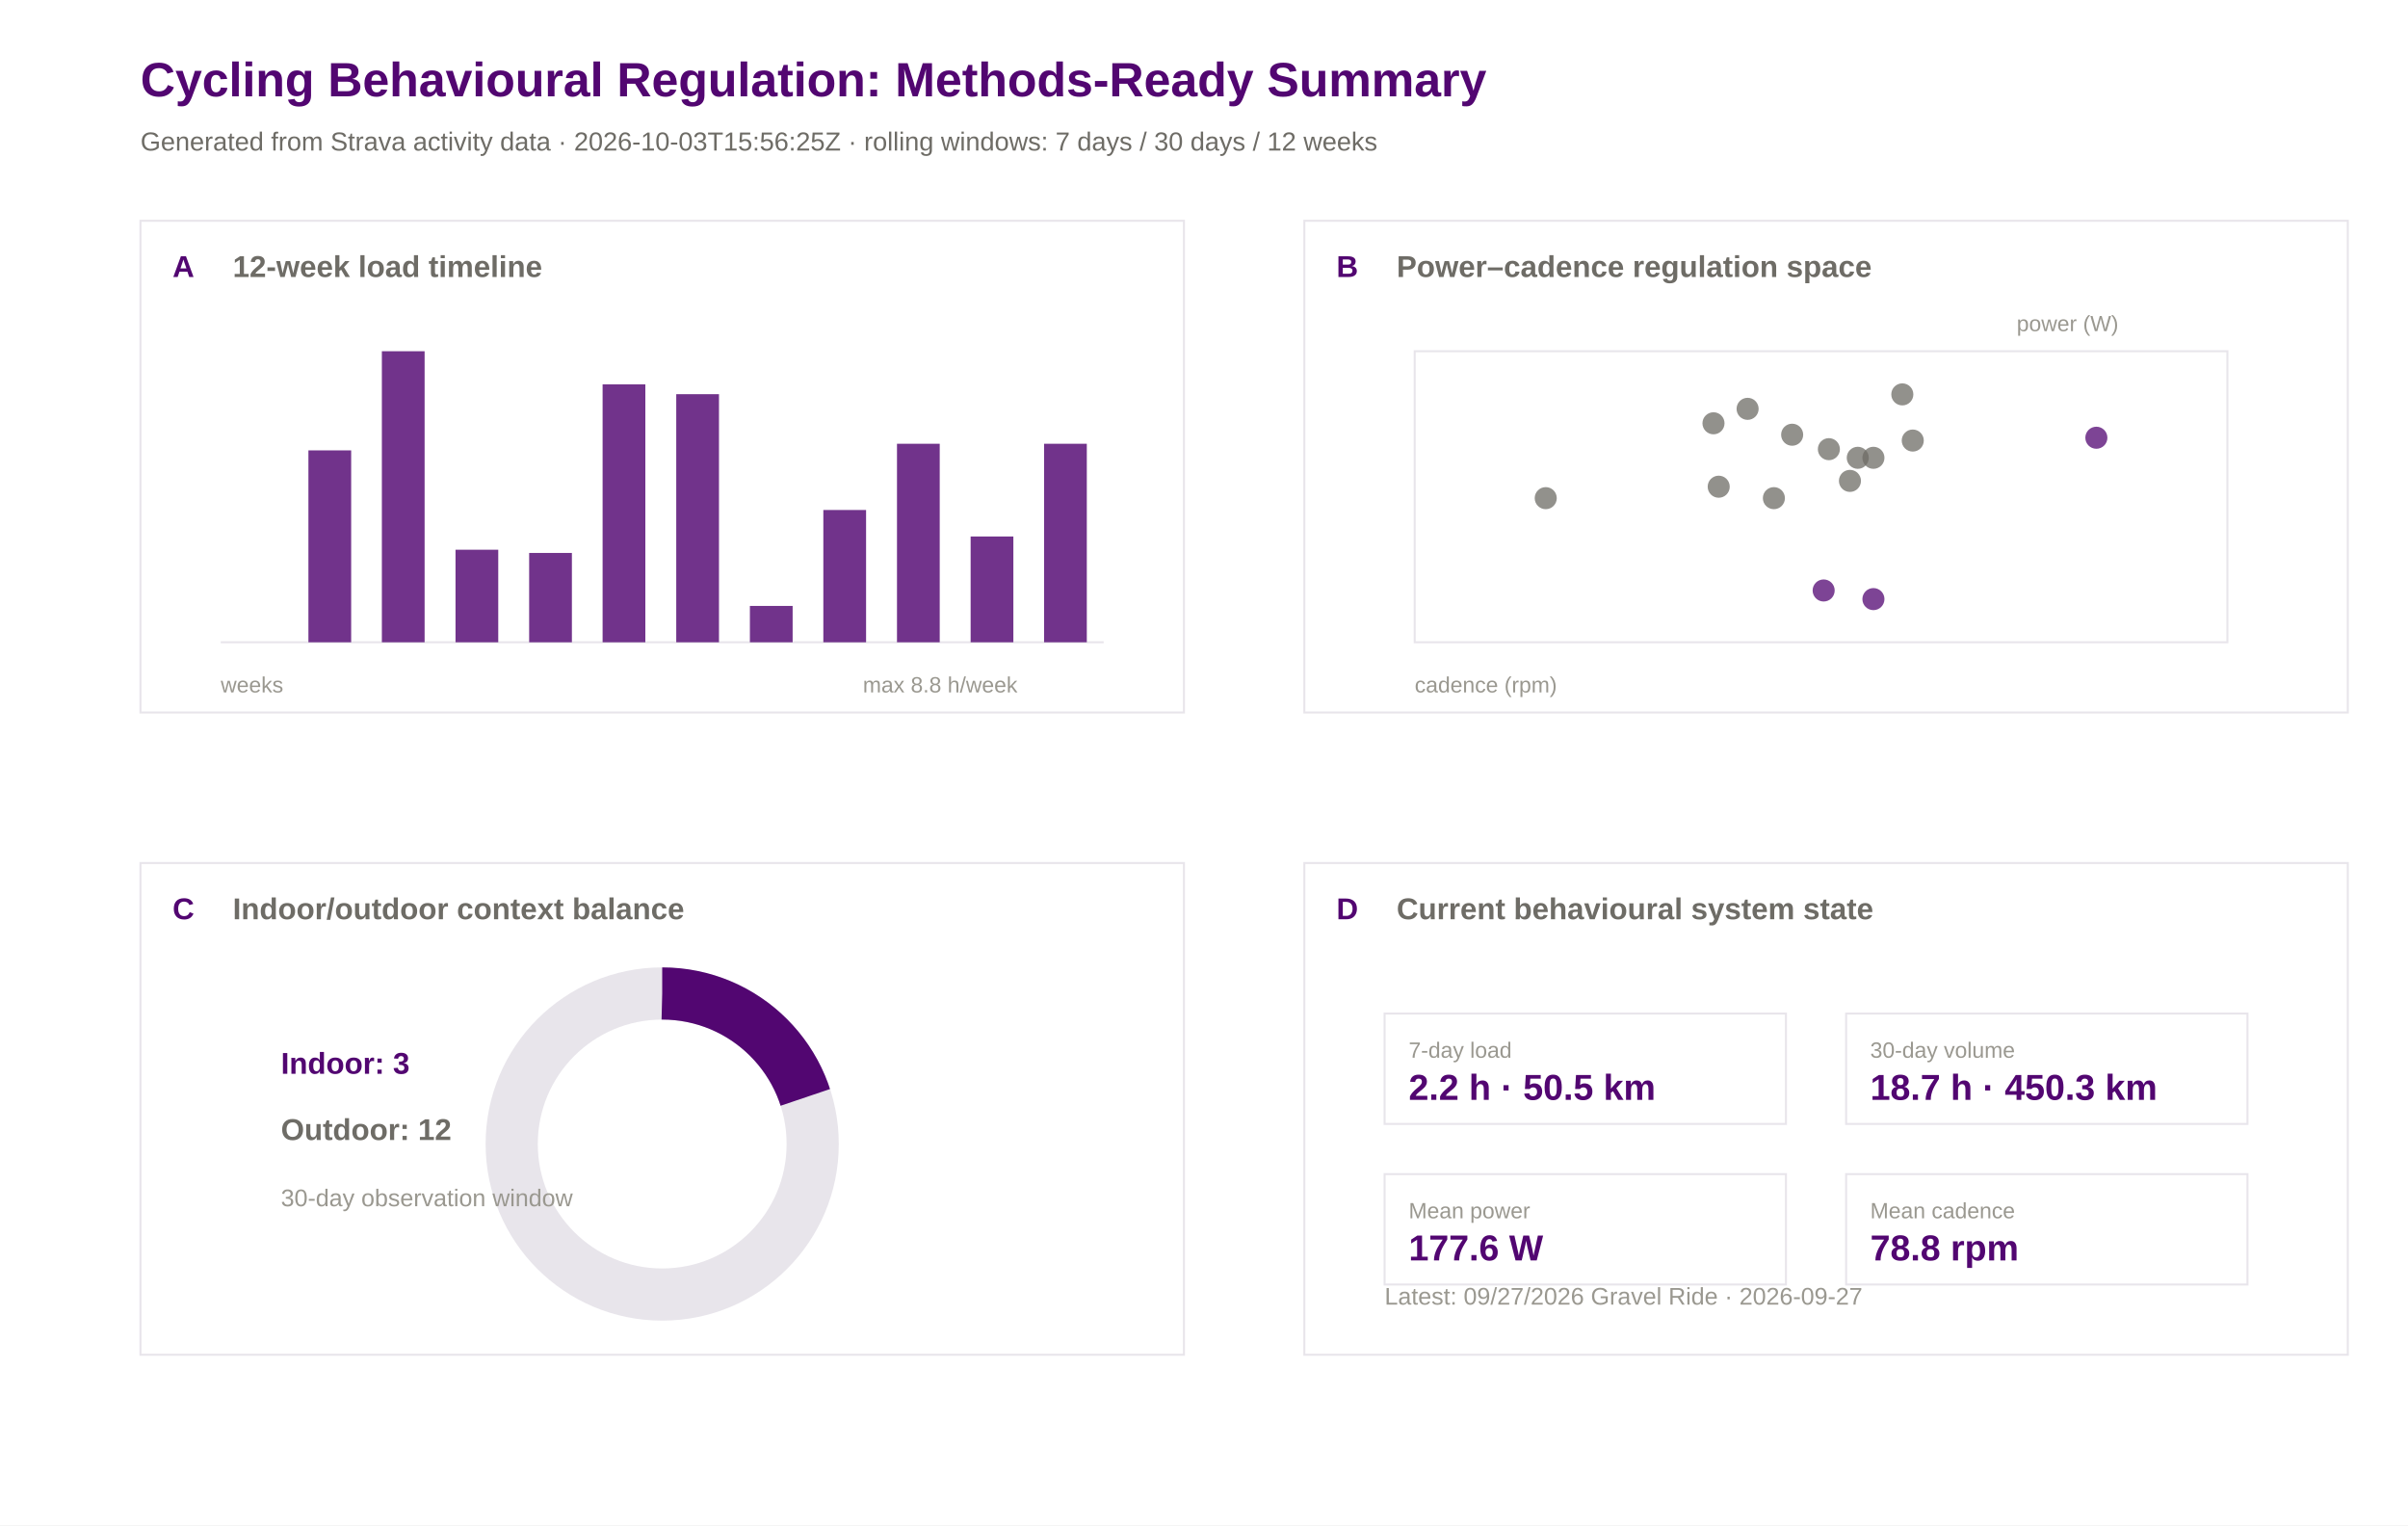
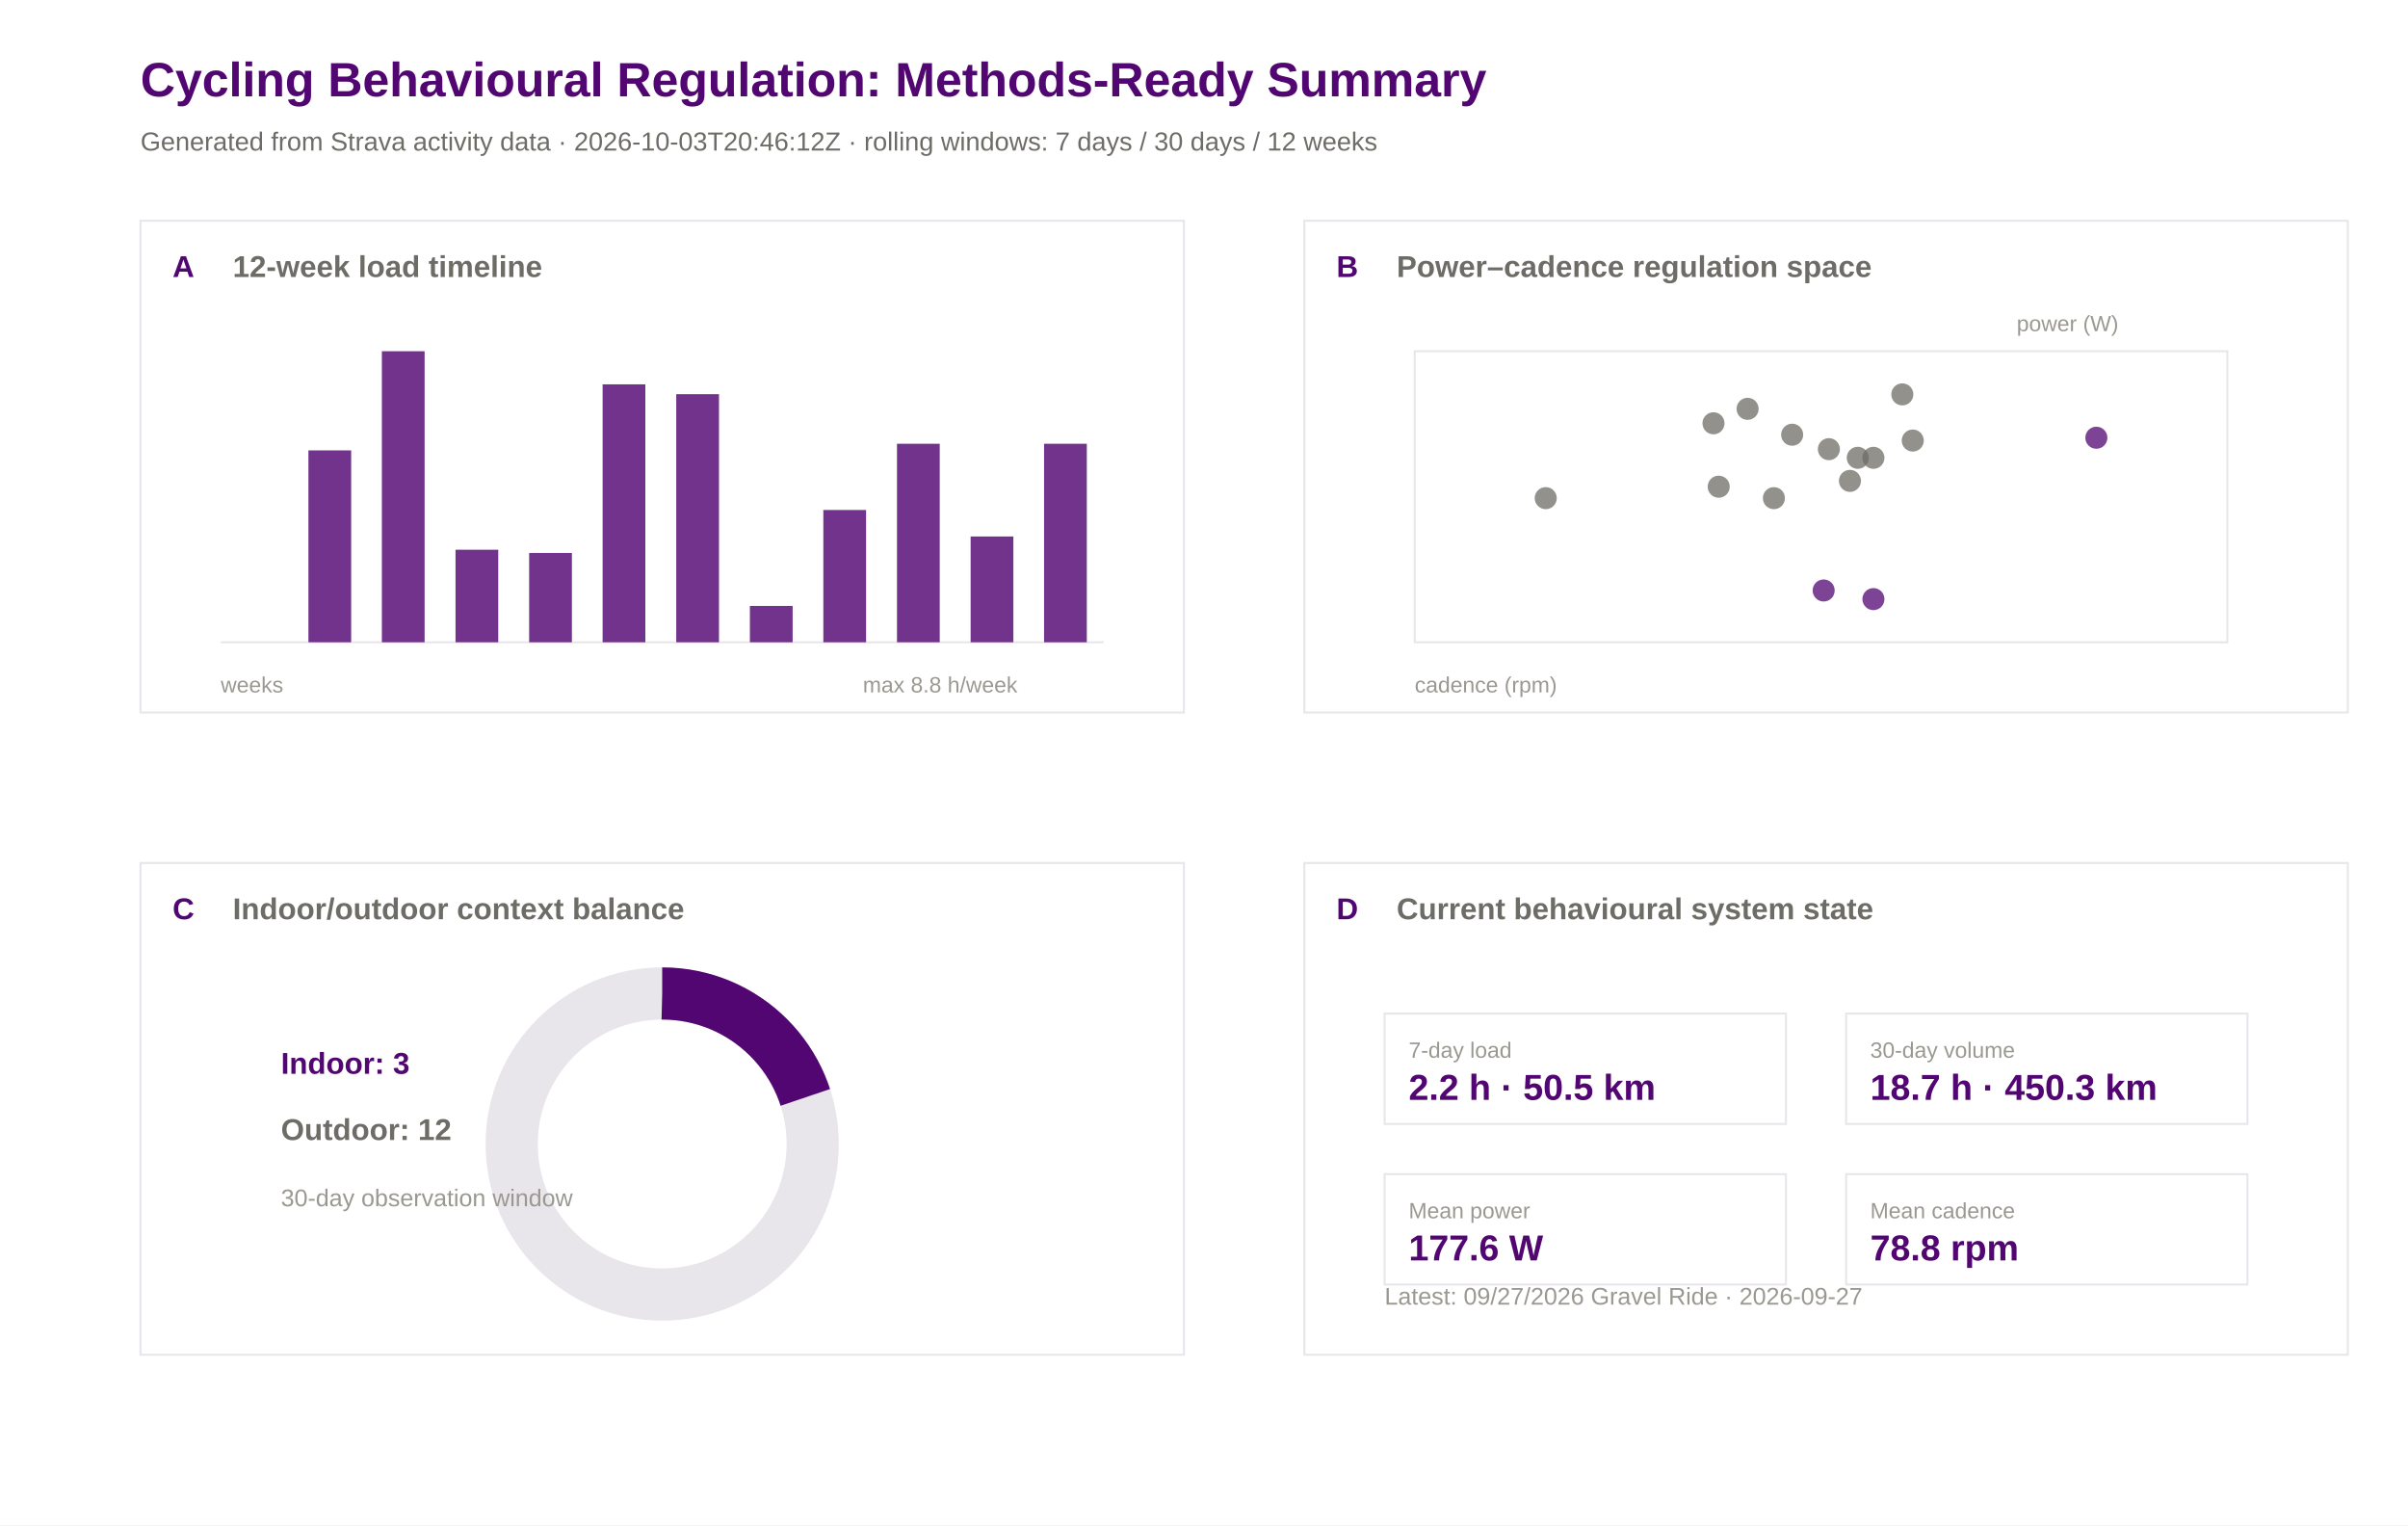
<svg xmlns="http://www.w3.org/2000/svg" width="1200" height="760" viewBox="0 0 1200 760">
  <rect width="100%" height="100%" fill="#ffffff" />
  <text x="70.0" y="48.0" font-family="Arial" font-size="24" font-weight="600" fill="#520671">Cycling Behavioural Regulation: Methods-Ready Summary</text>
-   <text x="70.0" y="75.0" font-family="Arial" font-size="13" font-weight="400" fill="#6e6c66">Generated from Strava activity data · 2026-10-03T15:56:25Z · rolling windows: 7 days / 30 days / 12 weeks</text>
+   <text x="70.0" y="75.0" font-family="Arial" font-size="13" font-weight="400" fill="#6e6c66">Generated from Strava activity data · 2026-10-03T20:46:12Z · rolling windows: 7 days / 30 days / 12 weeks</text>
  <rect x="70" y="110" width="520" height="245" fill="#ffffff" stroke="#e8e5eb" stroke-width="1" />
  <text x="86.0" y="138.0" font-family="Arial" font-size="15" font-weight="600" fill="#520671">A</text>
  <text x="116.0" y="138.0" font-family="Arial" font-size="15" font-weight="600" fill="#6e6c66">12-week load timeline</text>
  <rect x="650" y="110" width="520" height="245" fill="#ffffff" stroke="#e8e5eb" stroke-width="1" />
  <text x="666.0" y="138.0" font-family="Arial" font-size="15" font-weight="600" fill="#520671">B</text>
  <text x="696.0" y="138.0" font-family="Arial" font-size="15" font-weight="600" fill="#6e6c66">Power–cadence regulation space</text>
  <rect x="70" y="430" width="520" height="245" fill="#ffffff" stroke="#e8e5eb" stroke-width="1" />
  <text x="86.0" y="458.0" font-family="Arial" font-size="15" font-weight="600" fill="#520671">C</text>
  <text x="116.0" y="458.0" font-family="Arial" font-size="15" font-weight="600" fill="#6e6c66">Indoor/outdoor context balance</text>
  <rect x="650" y="430" width="520" height="245" fill="#ffffff" stroke="#e8e5eb" stroke-width="1" />
  <text x="666.0" y="458.0" font-family="Arial" font-size="15" font-weight="600" fill="#520671">D</text>
  <text x="696.0" y="458.0" font-family="Arial" font-size="15" font-weight="600" fill="#6e6c66">Current behavioural system state</text>
  <line x1="110" y1="320" x2="550" y2="320" stroke="#e8e5eb" />
  <rect x="117.0" y="320.0" width="21.3" height="0.0" fill="#520671" opacity="0.82" />
  <rect x="153.7" y="224.4" width="21.3" height="95.6" fill="#520671" opacity="0.82" />
  <rect x="190.3" y="175.0" width="21.3" height="145.0" fill="#520671" opacity="0.82" />
  <rect x="227.0" y="273.9" width="21.3" height="46.1" fill="#520671" opacity="0.82" />
  <rect x="263.7" y="275.5" width="21.3" height="44.5" fill="#520671" opacity="0.82" />
  <rect x="300.3" y="191.5" width="21.3" height="128.5" fill="#520671" opacity="0.82" />
  <rect x="337.0" y="196.4" width="21.3" height="123.6" fill="#520671" opacity="0.82" />
  <rect x="373.7" y="301.9" width="21.3" height="18.1" fill="#520671" opacity="0.82" />
  <rect x="410.3" y="254.1" width="21.3" height="65.9" fill="#520671" opacity="0.82" />
  <rect x="447.0" y="221.1" width="21.3" height="98.9" fill="#520671" opacity="0.82" />
  <rect x="483.7" y="267.3" width="21.3" height="52.7" fill="#520671" opacity="0.82" />
  <rect x="520.3" y="221.1" width="21.3" height="98.9" fill="#520671" opacity="0.82" />
  <text x="110.0" y="345.0" font-family="Arial" font-size="11" font-weight="400" fill="#9a9890">weeks</text>
  <text x="430.0" y="345.0" font-family="Arial" font-size="11" font-weight="400" fill="#9a9890">max 8.8 h/week</text>
  <rect x="705" y="175" width="405" height="145" fill="#ffffff" stroke="#e8e5eb" />
  <circle cx="908.8" cy="294.2" r="5.5" fill="#520671" opacity="0.75" />
  <circle cx="925.8" cy="228.1" r="5.5" fill="#6e6c66" opacity="0.75" />
  <circle cx="953.2" cy="219.5" r="5.5" fill="#6e6c66" opacity="0.75" />
  <circle cx="933.6" cy="298.5" r="5.5" fill="#520671" opacity="0.75" />
  <circle cx="770.3" cy="248.2" r="5.5" fill="#6e6c66" opacity="0.75" />
  <circle cx="884.0" cy="248.2" r="5.5" fill="#6e6c66" opacity="0.75" />
  <circle cx="1044.7" cy="218.1" r="5.5" fill="#520671" opacity="0.75" />
  <circle cx="933.6" cy="228.1" r="5.5" fill="#6e6c66" opacity="0.75" />
  <circle cx="921.9" cy="239.6" r="5.5" fill="#6e6c66" opacity="0.75" />
  <circle cx="948.0" cy="196.5" r="5.5" fill="#6e6c66" opacity="0.75" />
  <circle cx="870.9" cy="203.7" r="5.5" fill="#6e6c66" opacity="0.75" />
  <circle cx="893.1" cy="216.6" r="5.5" fill="#6e6c66" opacity="0.75" />
  <circle cx="853.9" cy="210.9" r="5.5" fill="#6e6c66" opacity="0.75" />
  <circle cx="856.5" cy="242.5" r="5.5" fill="#6e6c66" opacity="0.75" />
  <circle cx="911.4" cy="223.8" r="5.5" fill="#6e6c66" opacity="0.75" />
  <text x="705.0" y="345.0" font-family="Arial" font-size="11" font-weight="400" fill="#9a9890">cadence (rpm)</text>
  <text x="1005.0" y="165.0" font-family="Arial" font-size="11" font-weight="400" fill="#9a9890">power (W)</text>
  <circle cx="330" cy="570" r="75" fill="none" stroke="#e8e5eb" stroke-width="26" />
  <circle cx="330" cy="570" r="75" fill="none" stroke="#520671" stroke-width="26" stroke-dasharray="94.2 471.2" transform="rotate(-90 330 570)" />
  <text x="140.0" y="535.0" font-family="Arial" font-size="15" font-weight="600" fill="#520671">Indoor: 3</text>
  <text x="140.0" y="568.0" font-family="Arial" font-size="15" font-weight="600" fill="#6e6c66">Outdoor: 12</text>
  <text x="140.0" y="601.0" font-family="Arial" font-size="12" font-weight="400" fill="#9a9890">30-day observation window</text>
  <rect x="690" y="505" width="200" height="55" fill="#ffffff" stroke="#e8e5eb" />
  <text x="702.0" y="527.0" font-family="Arial" font-size="11" font-weight="500" fill="#9a9890">7-day load</text>
  <text x="702.0" y="548.0" font-family="Arial" font-size="18" font-weight="600" fill="#520671">2.2 h · 50.5 km</text>
  <rect x="920" y="505" width="200" height="55" fill="#ffffff" stroke="#e8e5eb" />
  <text x="932.0" y="527.0" font-family="Arial" font-size="11" font-weight="500" fill="#9a9890">30-day volume</text>
  <text x="932.0" y="548.0" font-family="Arial" font-size="18" font-weight="600" fill="#520671">18.7 h · 450.3 km</text>
  <rect x="690" y="585" width="200" height="55" fill="#ffffff" stroke="#e8e5eb" />
  <text x="702.0" y="607.0" font-family="Arial" font-size="11" font-weight="500" fill="#9a9890">Mean power</text>
  <text x="702.0" y="628.0" font-family="Arial" font-size="18" font-weight="600" fill="#520671">177.6 W</text>
  <rect x="920" y="585" width="200" height="55" fill="#ffffff" stroke="#e8e5eb" />
  <text x="932.0" y="607.0" font-family="Arial" font-size="11" font-weight="500" fill="#9a9890">Mean cadence</text>
  <text x="932.0" y="628.0" font-family="Arial" font-size="18" font-weight="600" fill="#520671">78.8 rpm</text>
  <text x="690.0" y="650.0" font-family="Arial" font-size="12" font-weight="400" fill="#9a9890">Latest: 09/27/2026 Gravel Ride · 2026-09-27</text>
</svg>
